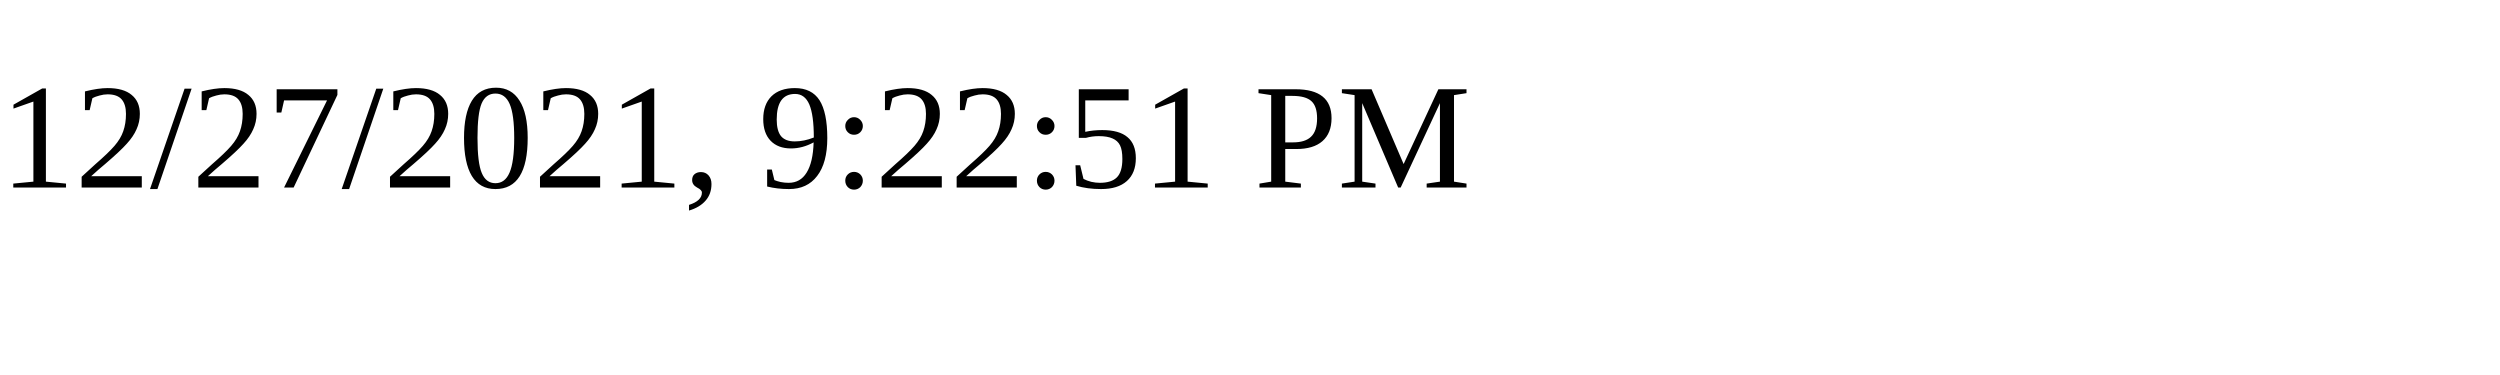
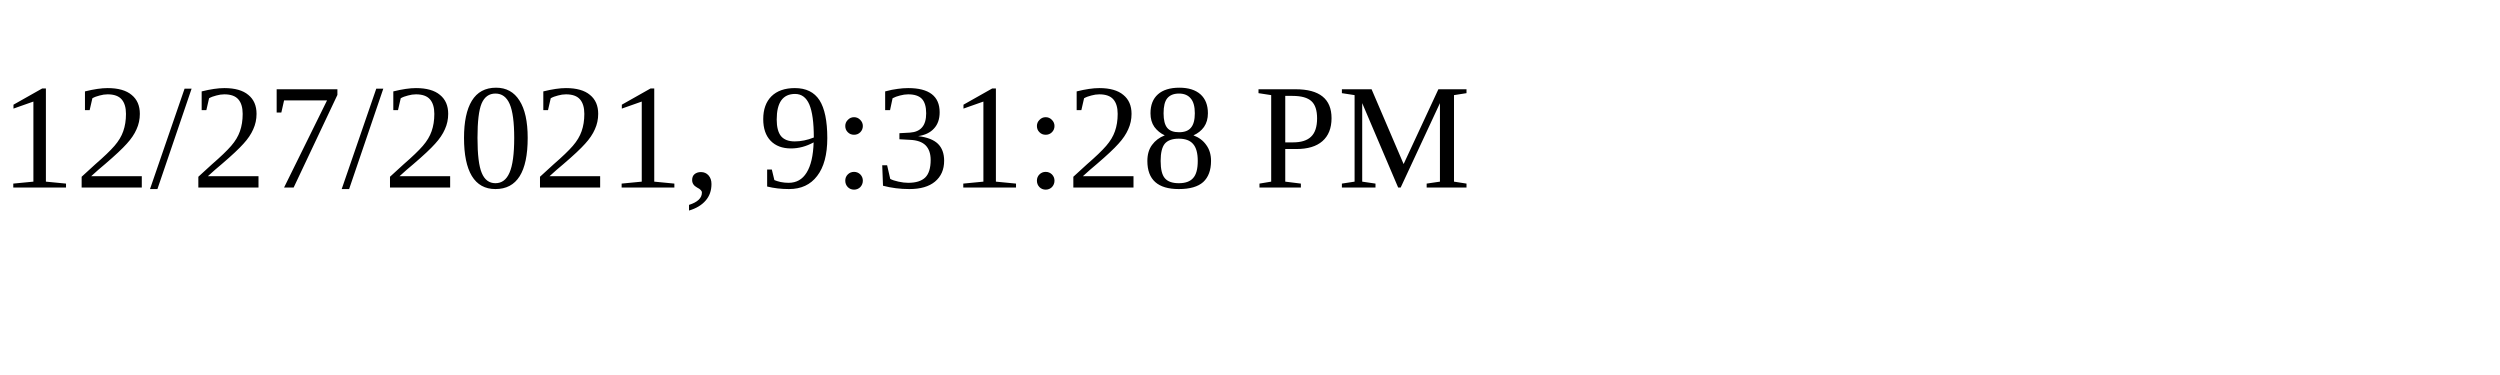
<svg xmlns="http://www.w3.org/2000/svg" height="30" width="200">
-   <text x="0" y="15">12/27/2021, 9:22:51 PM</text>
+   <text x="0" y="15">12/27/2021, 9:31:28 PM</text>
</svg>
